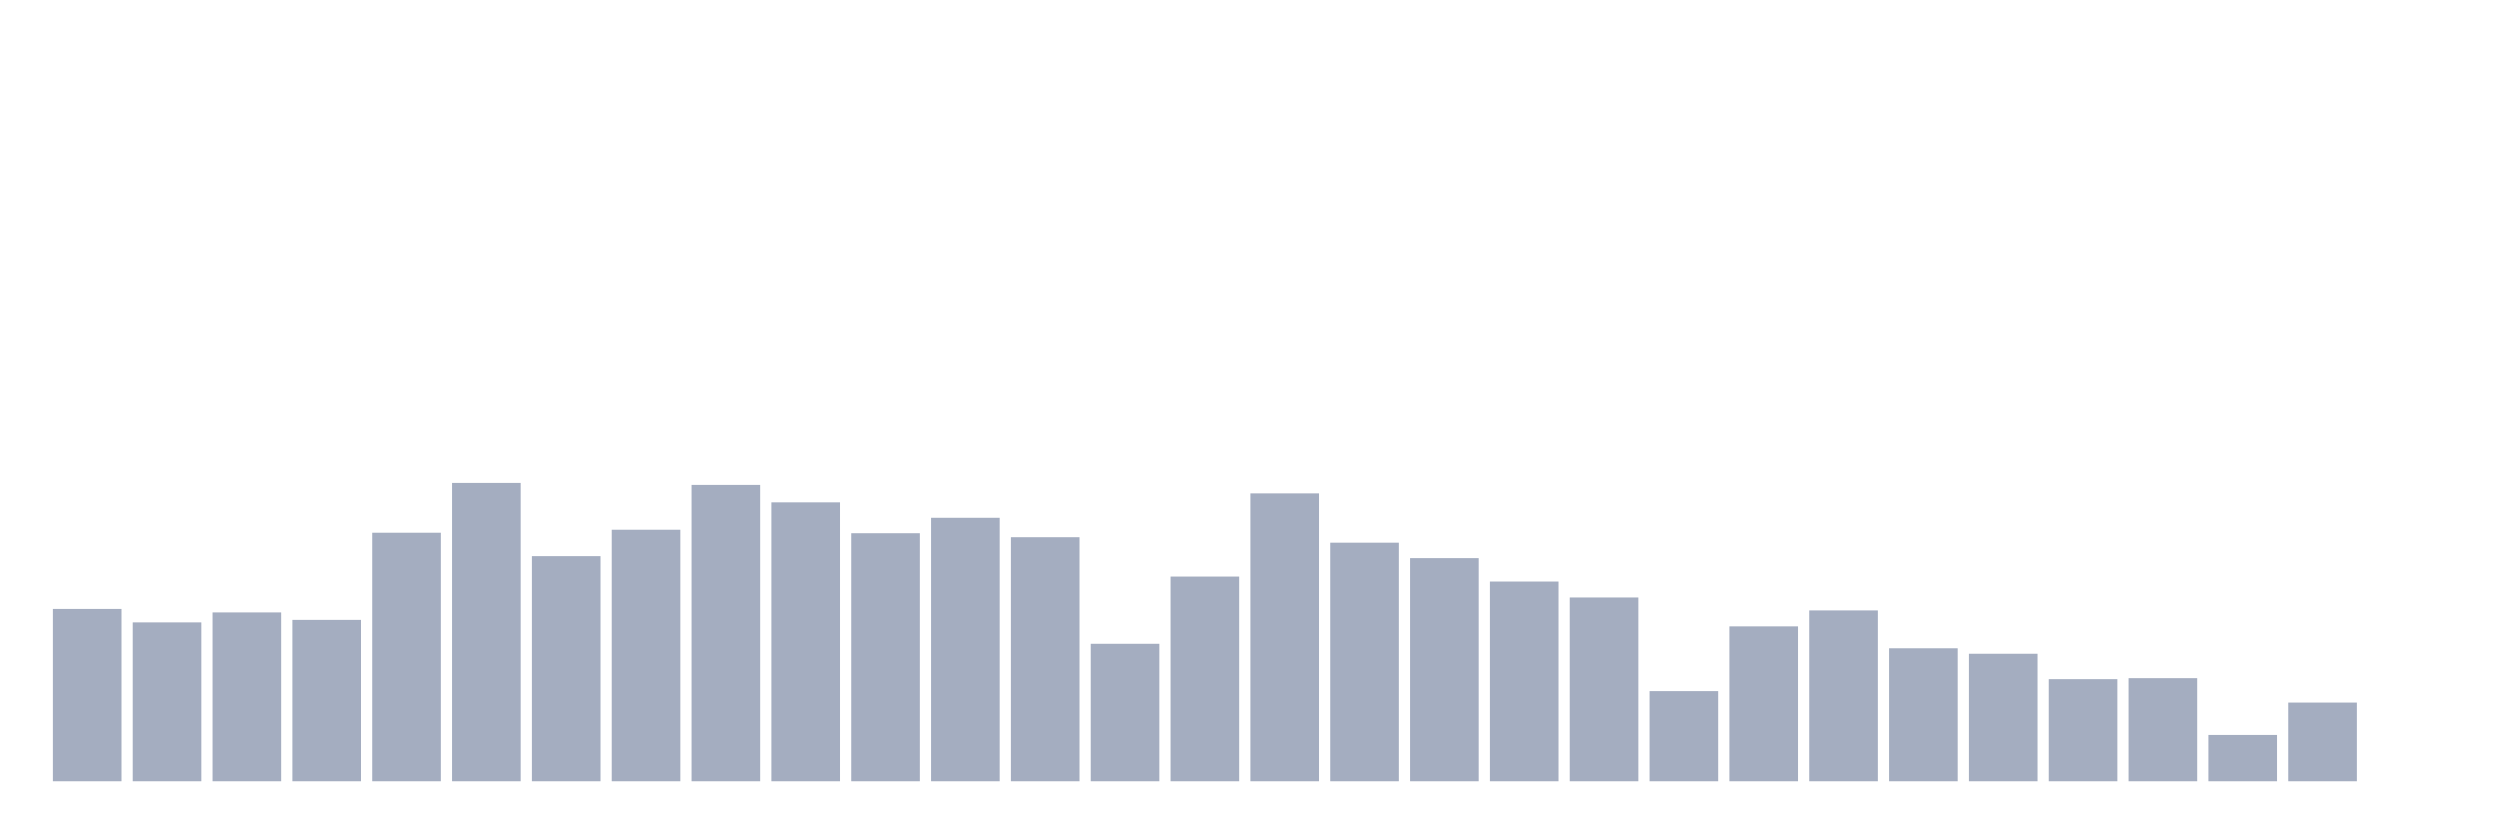
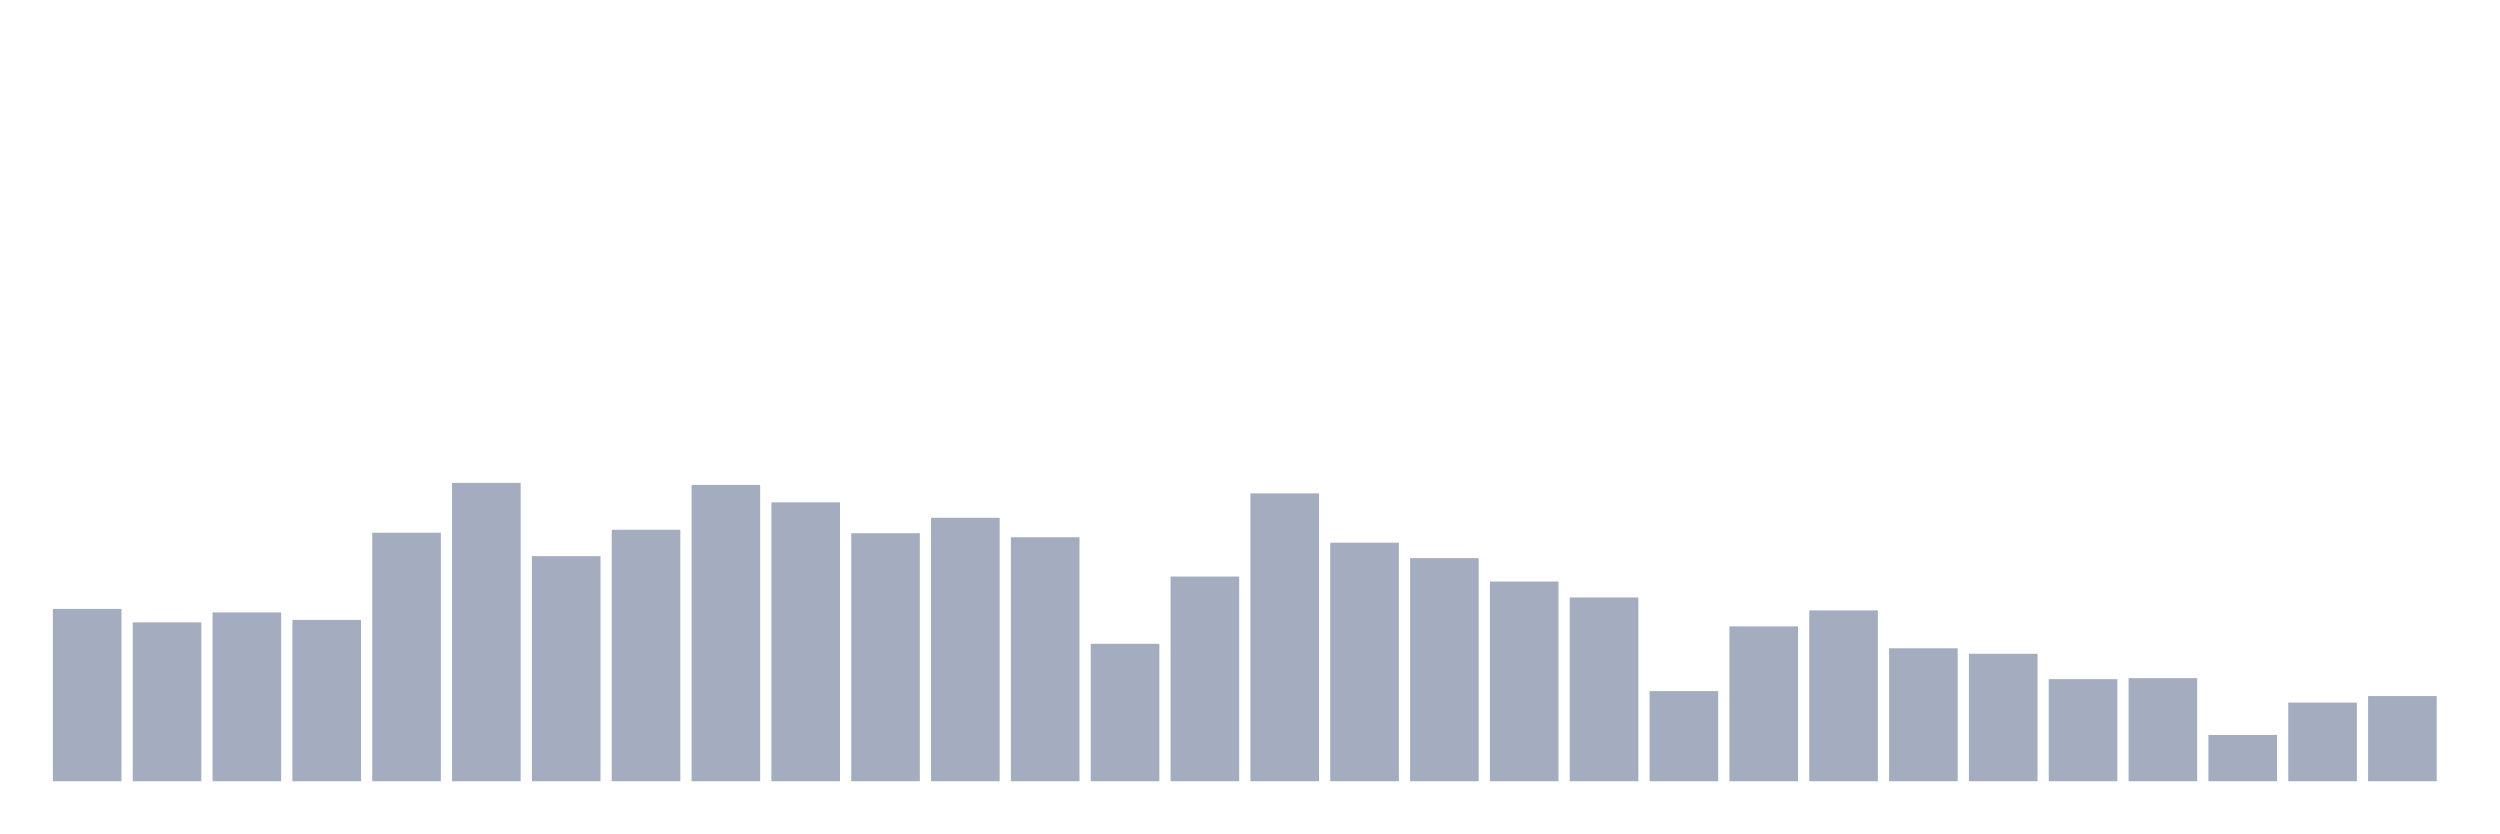
<svg xmlns="http://www.w3.org/2000/svg" viewBox="0 0 480 160">
  <g transform="translate(10,10)">
    <rect class="bar" x="0.153" width="13.175" y="106.913" height="33.087" fill="rgb(164,173,192)" />
    <rect class="bar" x="15.482" width="13.175" y="109.495" height="30.505" fill="rgb(164,173,192)" />
    <rect class="bar" x="30.81" width="13.175" y="107.582" height="32.418" fill="rgb(164,173,192)" />
    <rect class="bar" x="46.138" width="13.175" y="109.016" height="30.984" fill="rgb(164,173,192)" />
    <rect class="bar" x="61.466" width="13.175" y="92.281" height="47.719" fill="rgb(164,173,192)" />
    <rect class="bar" x="76.794" width="13.175" y="82.719" height="57.281" fill="rgb(164,173,192)" />
    <rect class="bar" x="92.123" width="13.175" y="96.776" height="43.224" fill="rgb(164,173,192)" />
    <rect class="bar" x="107.451" width="13.175" y="91.708" height="48.292" fill="rgb(164,173,192)" />
    <rect class="bar" x="122.779" width="13.175" y="83.101" height="56.899" fill="rgb(164,173,192)" />
    <rect class="bar" x="138.107" width="13.175" y="86.448" height="53.552" fill="rgb(164,173,192)" />
    <rect class="bar" x="153.436" width="13.175" y="92.377" height="47.623" fill="rgb(164,173,192)" />
    <rect class="bar" x="168.764" width="13.175" y="89.413" height="50.587" fill="rgb(164,173,192)" />
    <rect class="bar" x="184.092" width="13.175" y="93.142" height="46.858" fill="rgb(164,173,192)" />
    <rect class="bar" x="199.42" width="13.175" y="113.607" height="26.393" fill="rgb(164,173,192)" />
    <rect class="bar" x="214.748" width="13.175" y="100.697" height="39.303" fill="rgb(164,173,192)" />
    <rect class="bar" x="230.077" width="13.175" y="84.727" height="55.273" fill="rgb(164,173,192)" />
    <rect class="bar" x="245.405" width="13.175" y="94.194" height="45.806" fill="rgb(164,173,192)" />
    <rect class="bar" x="260.733" width="13.175" y="97.158" height="42.842" fill="rgb(164,173,192)" />
    <rect class="bar" x="276.061" width="13.175" y="101.653" height="38.347" fill="rgb(164,173,192)" />
    <rect class="bar" x="291.39" width="13.175" y="104.713" height="35.287" fill="rgb(164,173,192)" />
    <rect class="bar" x="306.718" width="13.175" y="122.691" height="17.309" fill="rgb(164,173,192)" />
    <rect class="bar" x="322.046" width="13.175" y="110.26" height="29.74" fill="rgb(164,173,192)" />
    <rect class="bar" x="337.374" width="13.175" y="107.199" height="32.801" fill="rgb(164,173,192)" />
    <rect class="bar" x="352.702" width="13.175" y="114.467" height="25.533" fill="rgb(164,173,192)" />
    <rect class="bar" x="368.031" width="13.175" y="115.519" height="24.481" fill="rgb(164,173,192)" />
    <rect class="bar" x="383.359" width="13.175" y="120.396" height="19.604" fill="rgb(164,173,192)" />
    <rect class="bar" x="398.687" width="13.175" y="120.205" height="19.795" fill="rgb(164,173,192)" />
    <rect class="bar" x="414.015" width="13.175" y="131.107" height="8.893" fill="rgb(164,173,192)" />
    <rect class="bar" x="429.344" width="13.175" y="124.891" height="15.109" fill="rgb(164,173,192)" />
-     <rect class="bar" x="444.672" width="13.175" y="140" height="0" fill="rgb(164,173,192)" />
+     <rect class="bar" x="444.672" width="13.175" y="123.648" height="16.352" fill="rgb(164,173,192)" />
  </g>
</svg>
